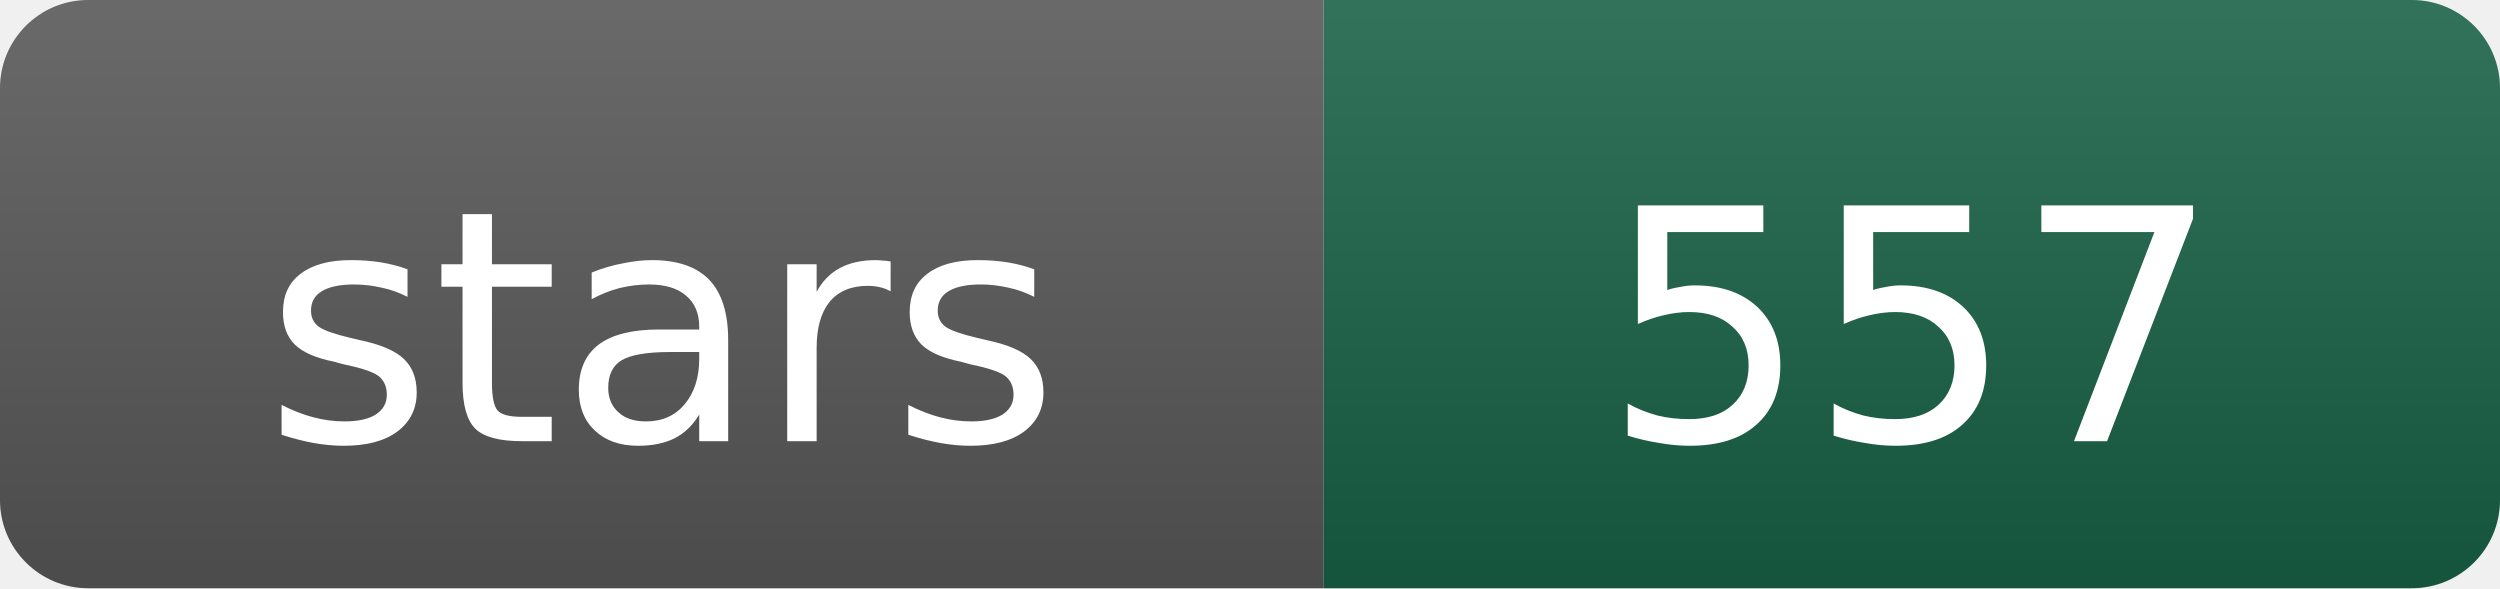
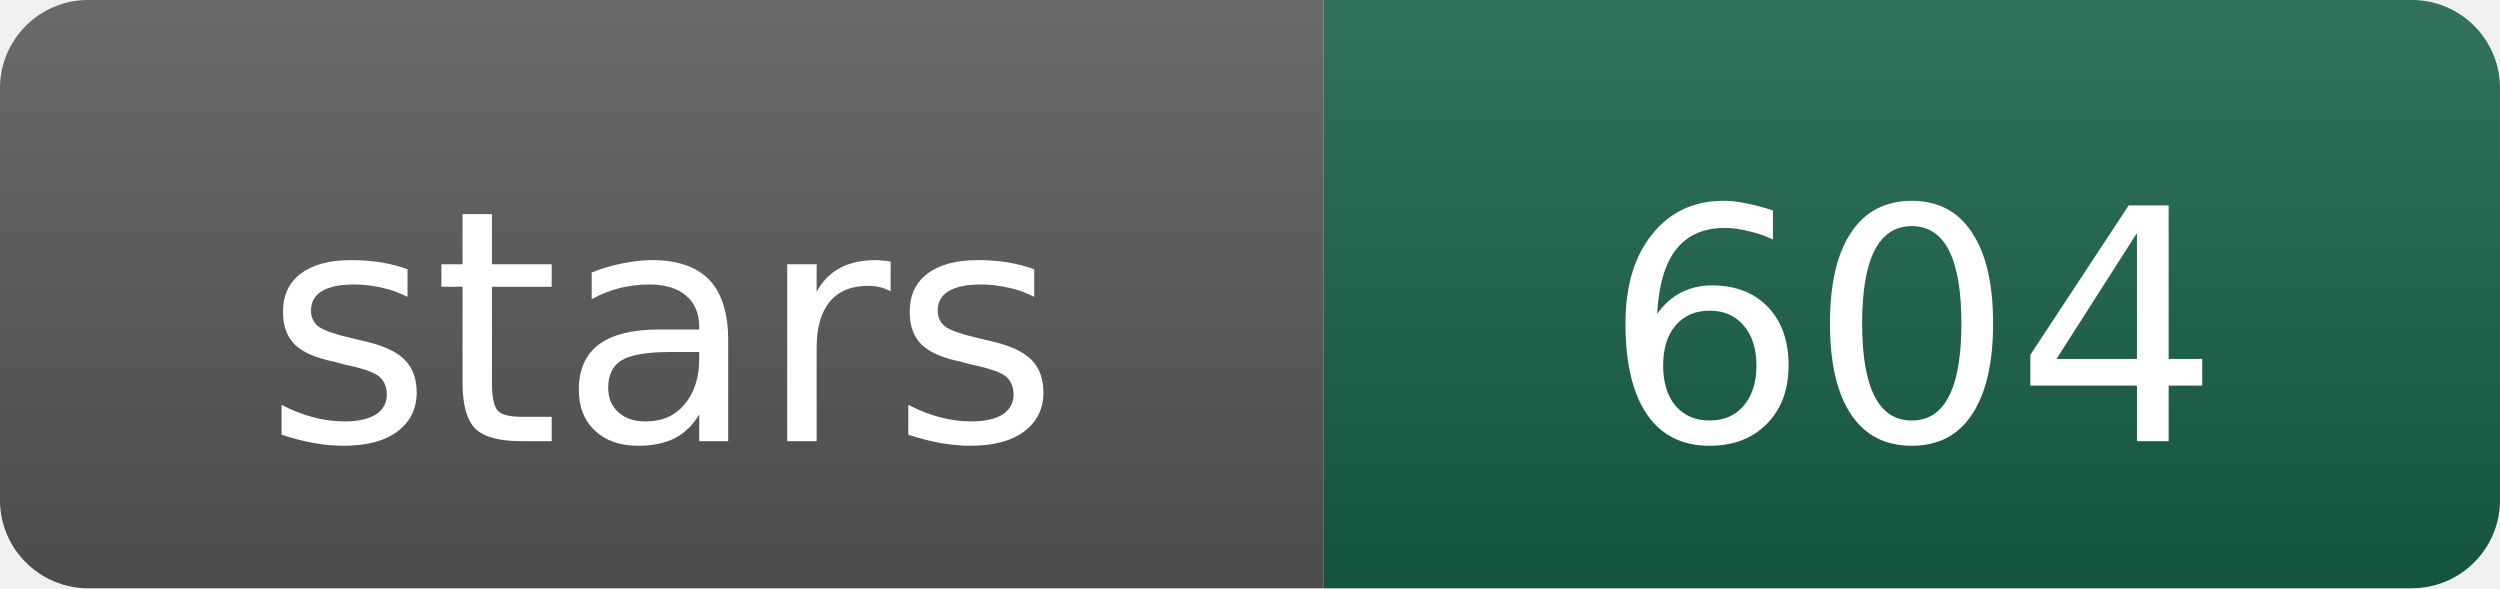
- <svg xmlns="http://www.w3.org/2000/svg" width="85" height="20" role="img" aria-label="stars: 557">
+ <svg xmlns="http://www.w3.org/2000/svg" width="85" height="20" role="img" aria-label="stars: 604">
  <linearGradient id="s" x2="0" y2="100%">
    <stop offset="0" stop-color="#fff" stop-opacity=".12" />
    <stop offset="1" stop-opacity=".12" />
  </linearGradient>
  <clipPath id="r">
    <rect width="85" height="20" rx="3" />
  </clipPath>
  <g clip-path="url(#r)">
    <rect width="45" height="20" fill="#555" />
    <rect x="45" width="40" height="20" fill="#176044" />
    <rect width="85" height="20" fill="url(#s)" />
  </g>
  <g fill="#fff" text-anchor="middle" font-family="Verdana,Geneva,DejaVu Sans,sans-serif" font-size="11">
    <text x="22.5" y="15">stars</text>
-     <text x="65" y="15">557</text>
+     <text x="65" y="15">604</text>
  </g>
</svg>
